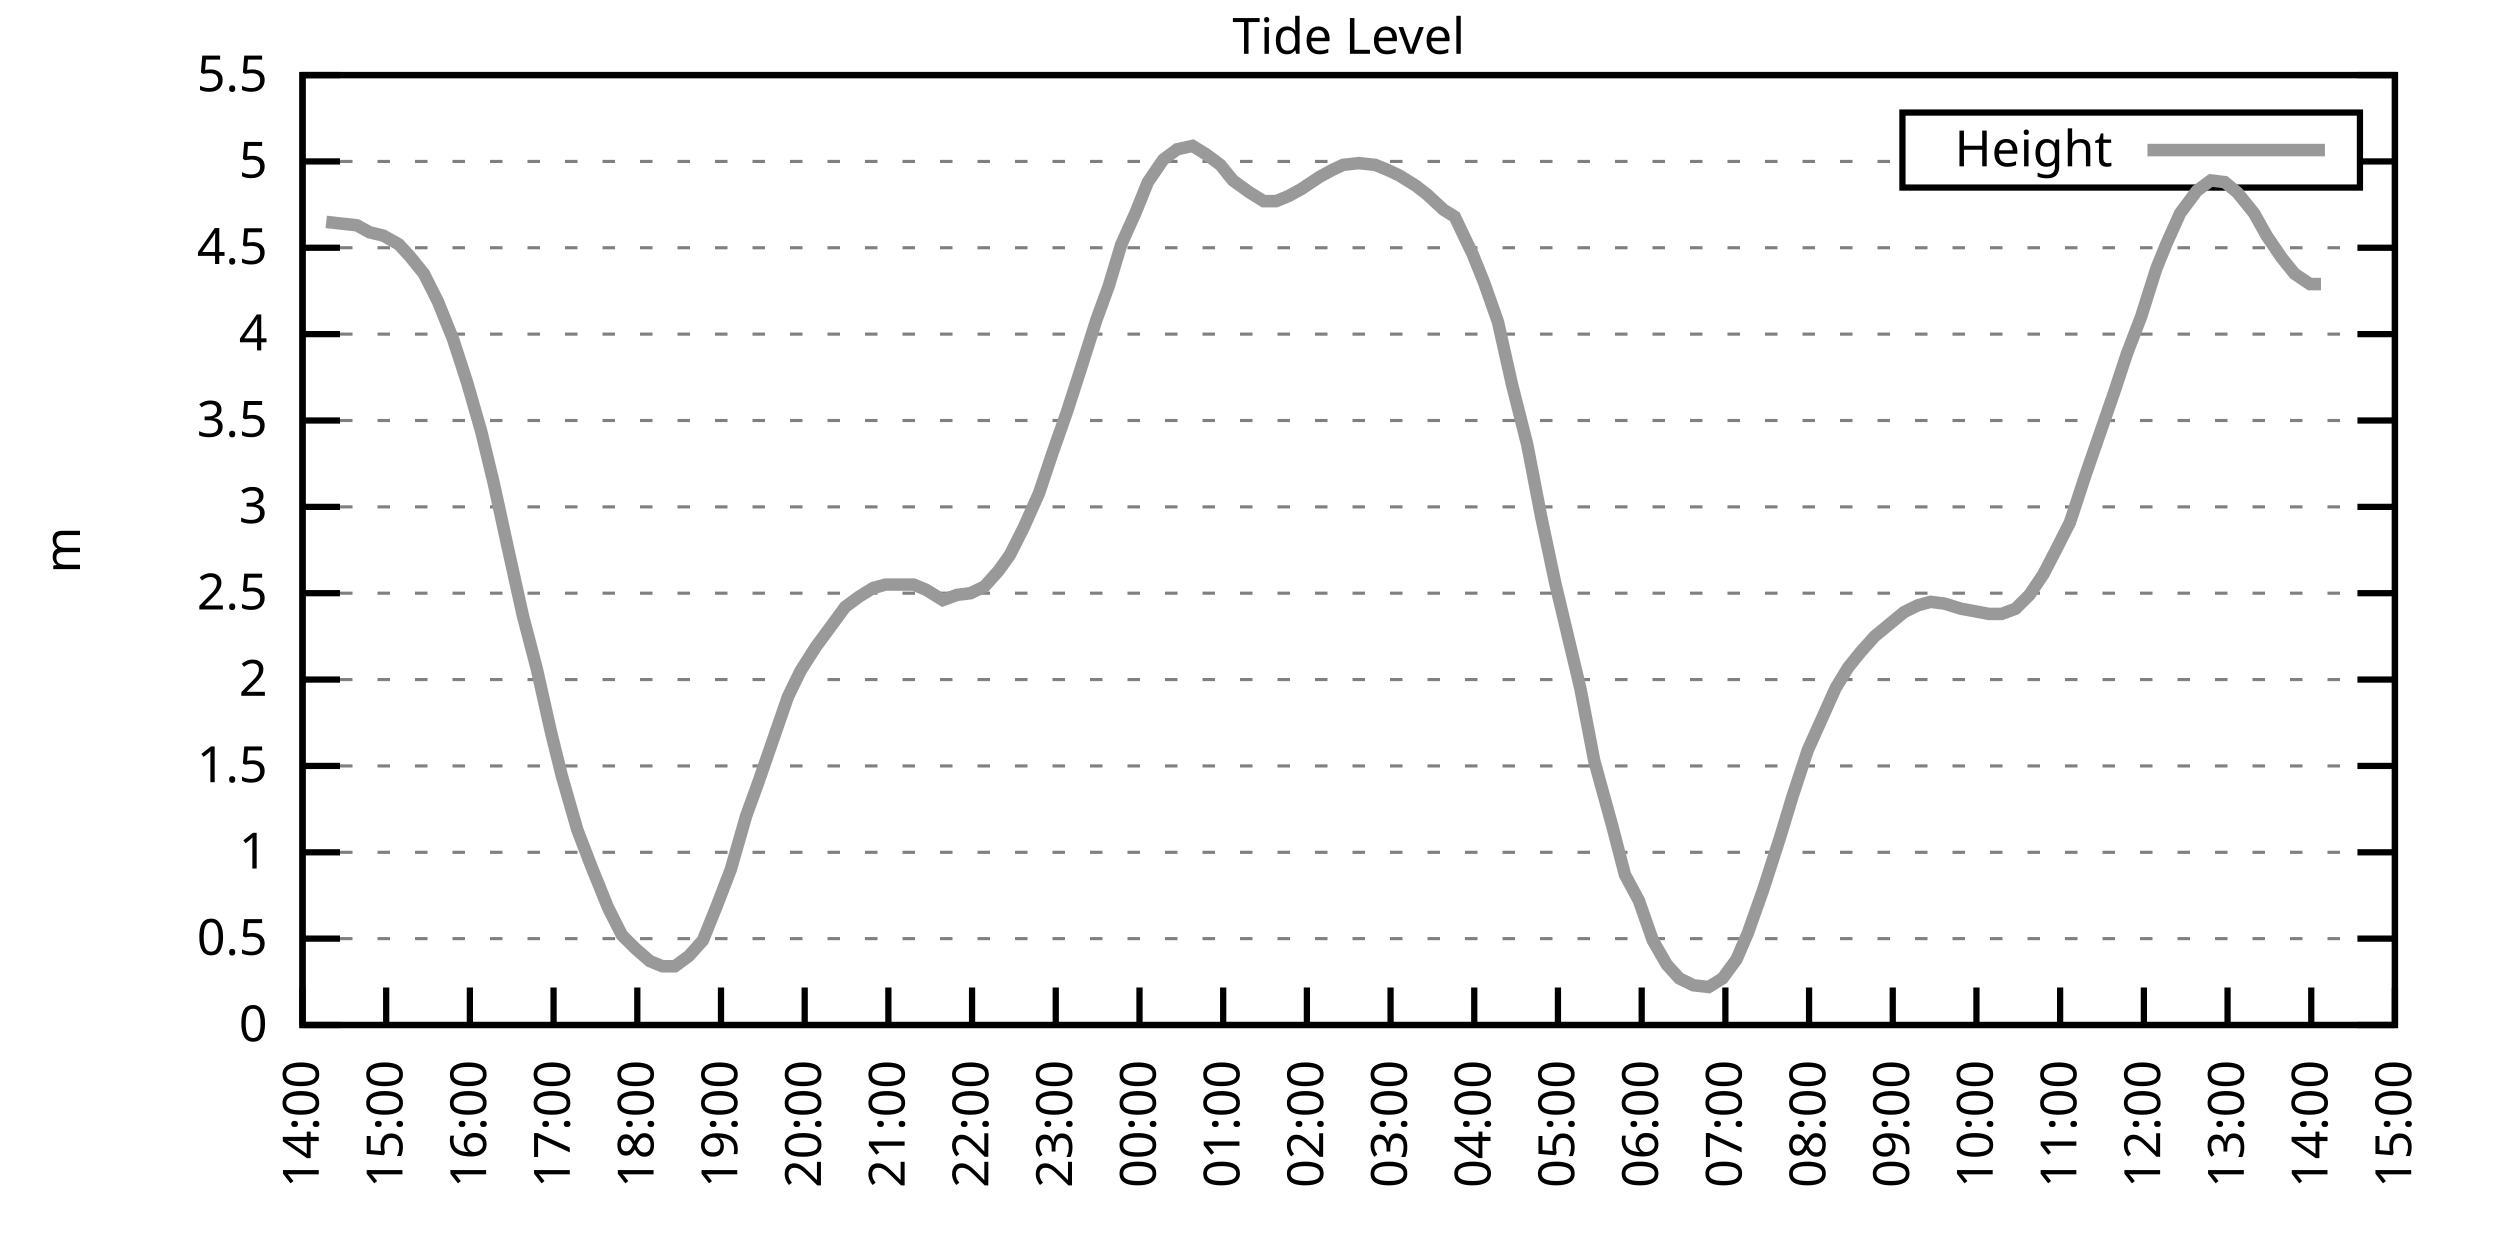
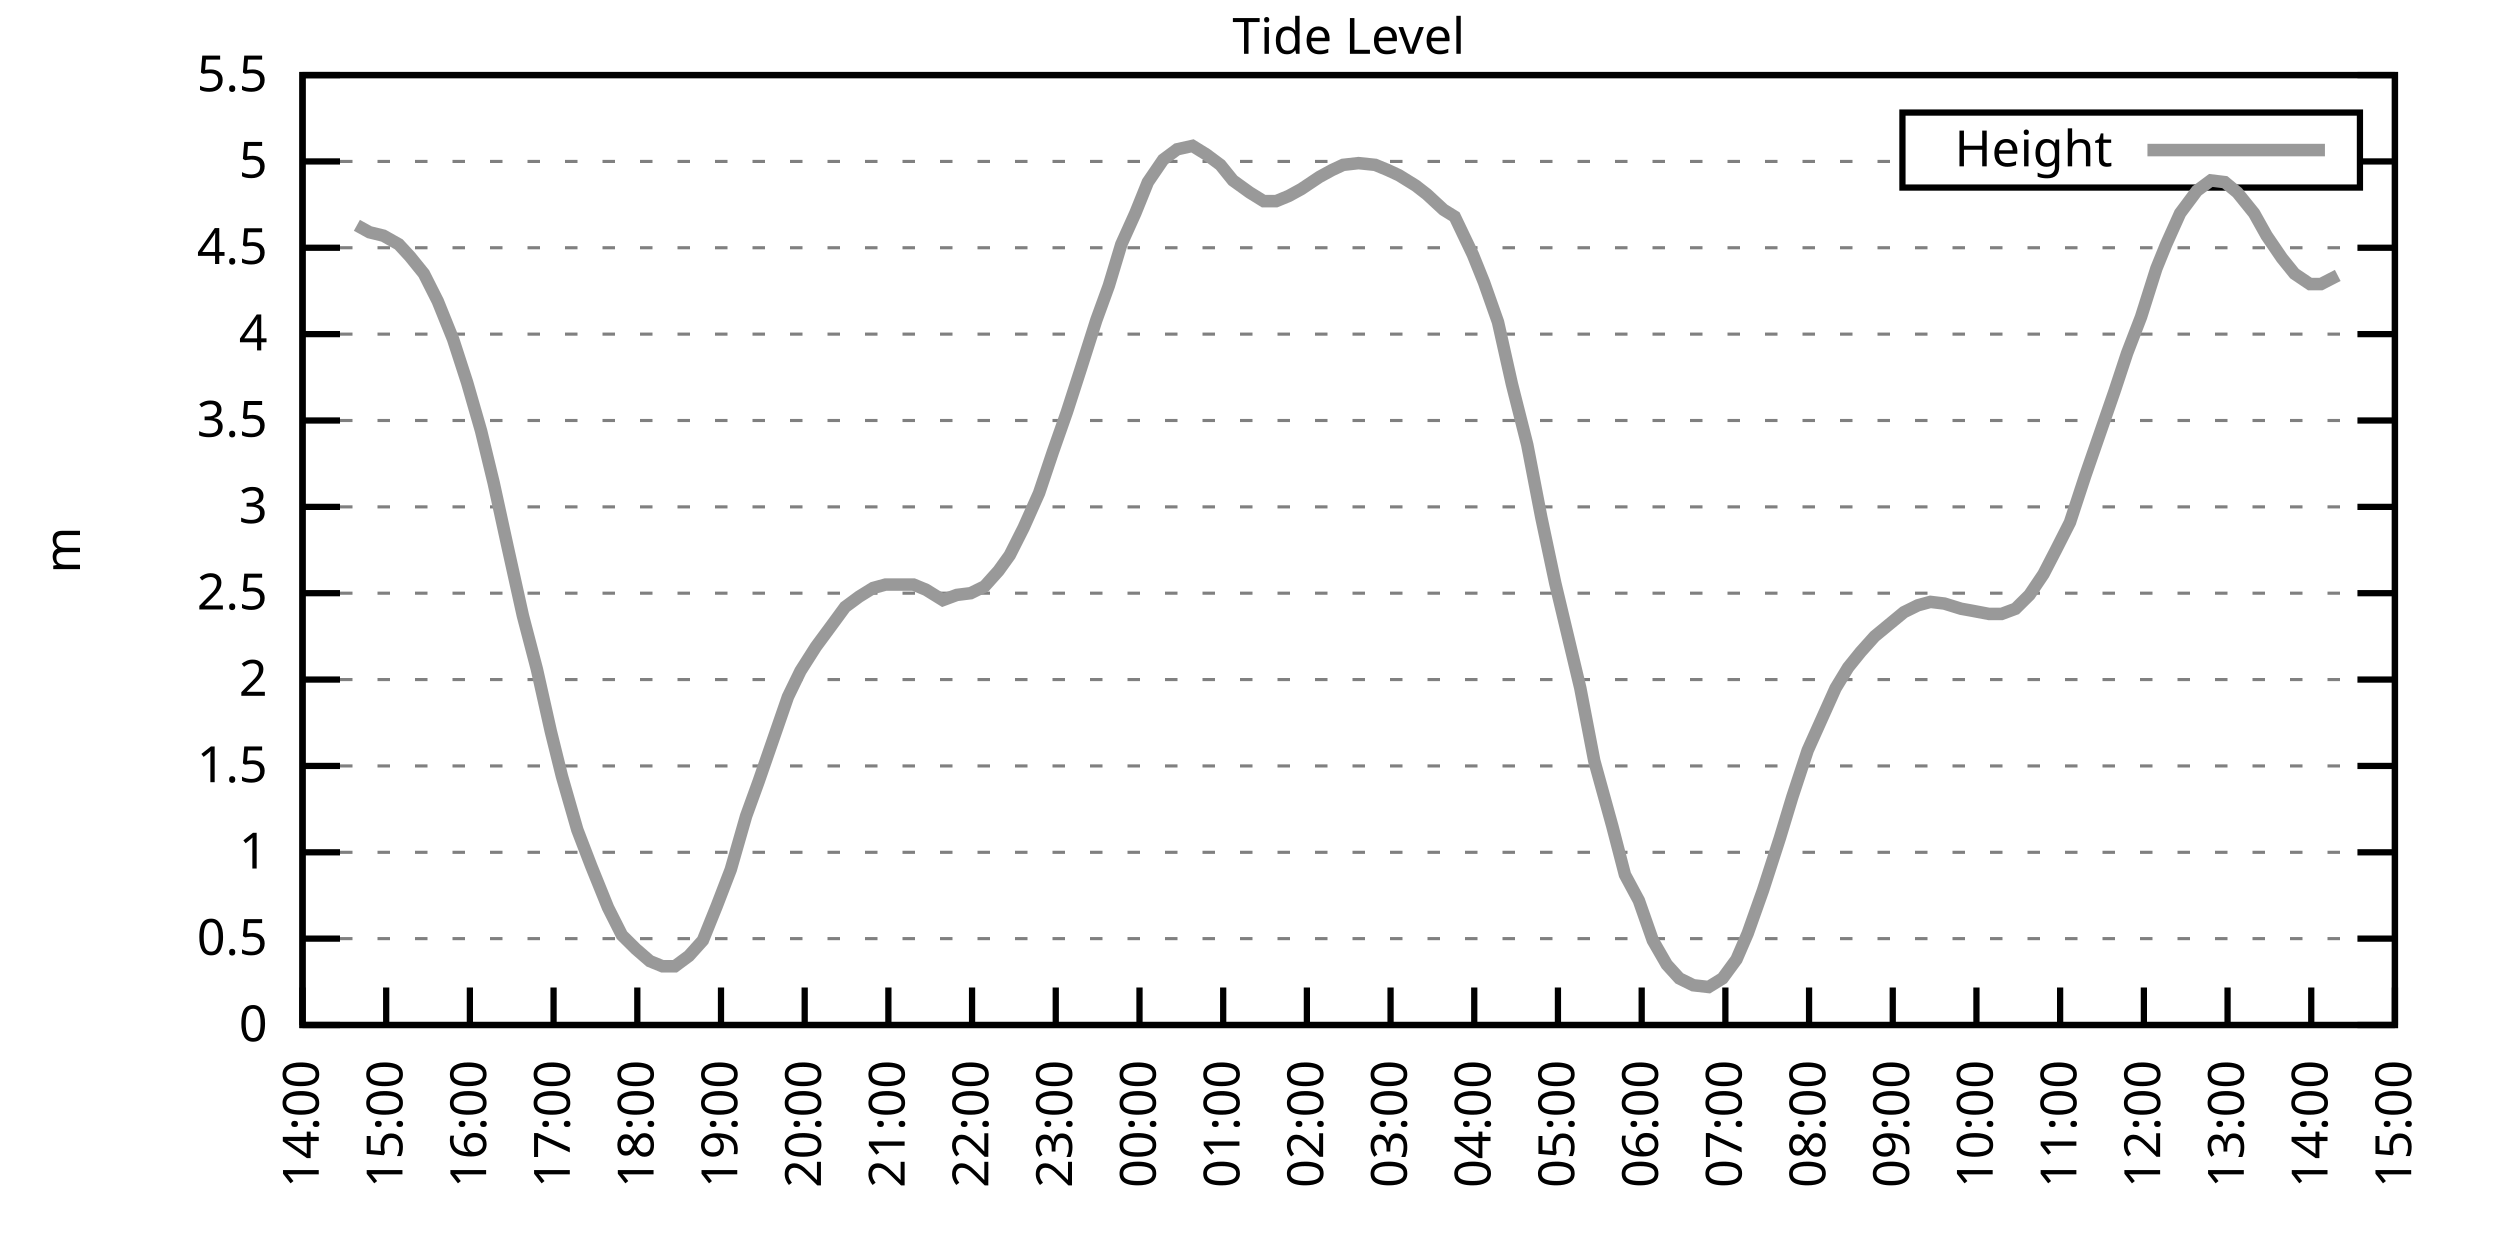
<svg xmlns="http://www.w3.org/2000/svg" xmlns:xlink="http://www.w3.org/1999/xlink" width="400" height="200" viewBox="0 0 400 200">
  <g id="gnuplot_canvas">
    <rect x="0" y="0" width="400" height="200" fill="none" />
    <defs>
      <circle id="gpDot" r="0.5" stroke-width="0.5" stroke="currentColor" />
      <path id="gpPt0" stroke-width="0.333" stroke="currentColor" d="M-1,0 h2 M0,-1 v2" />
      <path id="gpPt1" stroke-width="0.333" stroke="currentColor" d="M-1,-1 L1,1 M1,-1 L-1,1" />
      <path id="gpPt2" stroke-width="0.333" stroke="currentColor" d="M-1,0 L1,0 M0,-1 L0,1 M-1,-1 L1,1 M-1,1 L1,-1" />
      <rect id="gpPt3" stroke-width="0.333" stroke="currentColor" x="-1" y="-1" width="2" height="2" />
      <rect id="gpPt4" stroke-width="0.333" stroke="currentColor" fill="currentColor" x="-1" y="-1" width="2" height="2" />
      <circle id="gpPt5" stroke-width="0.333" stroke="currentColor" cx="0" cy="0" r="1" />
      <use xlink:href="#gpPt5" id="gpPt6" fill="currentColor" stroke="none" />
      <path id="gpPt7" stroke-width="0.333" stroke="currentColor" d="M0,-1.33 L-1.33,0.67 L1.33,0.67 z" />
      <use xlink:href="#gpPt7" id="gpPt8" fill="currentColor" stroke="none" />
      <use xlink:href="#gpPt7" id="gpPt9" stroke="currentColor" transform="rotate(180)" />
      <use xlink:href="#gpPt9" id="gpPt10" fill="currentColor" stroke="none" />
      <use xlink:href="#gpPt3" id="gpPt11" stroke="currentColor" transform="rotate(45)" />
      <use xlink:href="#gpPt11" id="gpPt12" fill="currentColor" stroke="none" />
      <path id="gpPt13" stroke-width="0.333" stroke="currentColor" d="M0,1.330 L1.265,0.411 L0.782,-1.067 L-0.782,-1.076 L-1.265,0.411 z" />
      <use xlink:href="#gpPt13" id="gpPt14" fill="currentColor" stroke="none" />
      <filter id="textbox" filterUnits="objectBoundingBox" x="0" y="0" height="1" width="1">
        <feFlood flood-color="white" flood-opacity="1" result="bgnd" />
        <feComposite in="SourceGraphic" in2="bgnd" operator="atop" />
      </filter>
      <filter id="greybox" filterUnits="objectBoundingBox" x="0" y="0" height="1" width="1">
        <feFlood flood-color="lightgrey" flood-opacity="1" result="grey" />
        <feComposite in="SourceGraphic" in2="grey" operator="atop" />
      </filter>
    </defs>
    <g fill="none" color="white" stroke="currentColor" stroke-width="1.00" stroke-linecap="butt" stroke-linejoin="miter">
</g>
    <g fill="none" color="black" stroke="currentColor" stroke-width="1.00" stroke-linecap="butt" stroke-linejoin="miter">
      <g stroke="none" shape-rendering="crispEdges">
        <polygon fill="rgb(255, 255, 255)" points="48.40,164.00 383.18,164.00 383.18,12.02 48.40,12.02 " />
      </g>
    </g>
    <g fill="none" color="black" stroke="currentColor" stroke-width="1.00" stroke-linecap="butt" stroke-linejoin="miter">
</g>
    <g fill="none" color="black" stroke="black" stroke-width="0.50" stroke-linecap="butt" stroke-linejoin="miter">
</g>
    <g fill="none" color="gray" stroke="currentColor" stroke-width="0.50" stroke-linecap="butt" stroke-linejoin="miter">
      <path stroke="gray" stroke-dasharray="2,4" class="gridline" d="M48.40,164.00 L383.19,164.00  " />
    </g>
    <g fill="none" color="gray" stroke="gray" stroke-width="1.00" stroke-linecap="butt" stroke-linejoin="miter">
</g>
    <g fill="none" color="black" stroke="currentColor" stroke-width="1.00" stroke-linecap="butt" stroke-linejoin="miter">
      <path stroke="black" d="M48.40,164.00 L54.40,164.00 M383.19,164.00 L377.19,164.00  " />
      <g transform="translate(42.80,166.60)" stroke="none" fill="black" font-family="Sans" font-size="8.00" text-anchor="end">
        <text>
          <tspan font-family="Sans"> 0</tspan>
        </text>
      </g>
    </g>
    <g fill="none" color="black" stroke="currentColor" stroke-width="1.00" stroke-linecap="butt" stroke-linejoin="miter">
</g>
    <g fill="none" color="black" stroke="black" stroke-width="0.50" stroke-linecap="butt" stroke-linejoin="miter">
</g>
    <g fill="none" color="gray" stroke="currentColor" stroke-width="0.50" stroke-linecap="butt" stroke-linejoin="miter">
      <path stroke="gray" stroke-dasharray="2,4" class="gridline" d="M48.40,150.18 L383.19,150.18  " />
    </g>
    <g fill="none" color="gray" stroke="gray" stroke-width="1.00" stroke-linecap="butt" stroke-linejoin="miter">
</g>
    <g fill="none" color="black" stroke="currentColor" stroke-width="1.00" stroke-linecap="butt" stroke-linejoin="miter">
      <path stroke="black" d="M48.40,150.18 L54.40,150.18 M383.19,150.18 L377.19,150.18  " />
      <g transform="translate(42.80,152.78)" stroke="none" fill="black" font-family="Sans" font-size="8.00" text-anchor="end">
        <text>
          <tspan font-family="Sans"> 0.5</tspan>
        </text>
      </g>
    </g>
    <g fill="none" color="black" stroke="currentColor" stroke-width="1.00" stroke-linecap="butt" stroke-linejoin="miter">
</g>
    <g fill="none" color="black" stroke="black" stroke-width="0.50" stroke-linecap="butt" stroke-linejoin="miter">
</g>
    <g fill="none" color="gray" stroke="currentColor" stroke-width="0.50" stroke-linecap="butt" stroke-linejoin="miter">
      <path stroke="gray" stroke-dasharray="2,4" class="gridline" d="M48.40,136.37 L383.19,136.37  " />
    </g>
    <g fill="none" color="gray" stroke="gray" stroke-width="1.00" stroke-linecap="butt" stroke-linejoin="miter">
</g>
    <g fill="none" color="black" stroke="currentColor" stroke-width="1.00" stroke-linecap="butt" stroke-linejoin="miter">
      <path stroke="black" d="M48.40,136.37 L54.40,136.37 M383.19,136.37 L377.19,136.37  " />
      <g transform="translate(42.80,138.97)" stroke="none" fill="black" font-family="Sans" font-size="8.00" text-anchor="end">
        <text>
          <tspan font-family="Sans"> 1</tspan>
        </text>
      </g>
    </g>
    <g fill="none" color="black" stroke="currentColor" stroke-width="1.00" stroke-linecap="butt" stroke-linejoin="miter">
</g>
    <g fill="none" color="black" stroke="black" stroke-width="0.50" stroke-linecap="butt" stroke-linejoin="miter">
</g>
    <g fill="none" color="gray" stroke="currentColor" stroke-width="0.50" stroke-linecap="butt" stroke-linejoin="miter">
      <path stroke="gray" stroke-dasharray="2,4" class="gridline" d="M48.40,122.55 L383.19,122.55  " />
    </g>
    <g fill="none" color="gray" stroke="gray" stroke-width="1.00" stroke-linecap="butt" stroke-linejoin="miter">
</g>
    <g fill="none" color="black" stroke="currentColor" stroke-width="1.00" stroke-linecap="butt" stroke-linejoin="miter">
      <path stroke="black" d="M48.40,122.55 L54.40,122.55 M383.19,122.55 L377.19,122.55  " />
      <g transform="translate(42.80,125.15)" stroke="none" fill="black" font-family="Sans" font-size="8.00" text-anchor="end">
        <text>
          <tspan font-family="Sans"> 1.5</tspan>
        </text>
      </g>
    </g>
    <g fill="none" color="black" stroke="currentColor" stroke-width="1.00" stroke-linecap="butt" stroke-linejoin="miter">
</g>
    <g fill="none" color="black" stroke="black" stroke-width="0.50" stroke-linecap="butt" stroke-linejoin="miter">
</g>
    <g fill="none" color="gray" stroke="currentColor" stroke-width="0.50" stroke-linecap="butt" stroke-linejoin="miter">
      <path stroke="gray" stroke-dasharray="2,4" class="gridline" d="M48.40,108.73 L383.19,108.73  " />
    </g>
    <g fill="none" color="gray" stroke="gray" stroke-width="1.00" stroke-linecap="butt" stroke-linejoin="miter">
</g>
    <g fill="none" color="black" stroke="currentColor" stroke-width="1.00" stroke-linecap="butt" stroke-linejoin="miter">
      <path stroke="black" d="M48.40,108.73 L54.40,108.73 M383.19,108.73 L377.19,108.73  " />
      <g transform="translate(42.80,111.33)" stroke="none" fill="black" font-family="Sans" font-size="8.00" text-anchor="end">
        <text>
          <tspan font-family="Sans"> 2</tspan>
        </text>
      </g>
    </g>
    <g fill="none" color="black" stroke="currentColor" stroke-width="1.00" stroke-linecap="butt" stroke-linejoin="miter">
</g>
    <g fill="none" color="black" stroke="black" stroke-width="0.50" stroke-linecap="butt" stroke-linejoin="miter">
</g>
    <g fill="none" color="gray" stroke="currentColor" stroke-width="0.50" stroke-linecap="butt" stroke-linejoin="miter">
      <path stroke="gray" stroke-dasharray="2,4" class="gridline" d="M48.40,94.91 L383.19,94.91  " />
    </g>
    <g fill="none" color="gray" stroke="gray" stroke-width="1.00" stroke-linecap="butt" stroke-linejoin="miter">
</g>
    <g fill="none" color="black" stroke="currentColor" stroke-width="1.00" stroke-linecap="butt" stroke-linejoin="miter">
      <path stroke="black" d="M48.40,94.91 L54.40,94.91 M383.19,94.91 L377.19,94.91  " />
      <g transform="translate(42.80,97.51)" stroke="none" fill="black" font-family="Sans" font-size="8.00" text-anchor="end">
        <text>
          <tspan font-family="Sans"> 2.5</tspan>
        </text>
      </g>
    </g>
    <g fill="none" color="black" stroke="currentColor" stroke-width="1.00" stroke-linecap="butt" stroke-linejoin="miter">
</g>
    <g fill="none" color="black" stroke="black" stroke-width="0.50" stroke-linecap="butt" stroke-linejoin="miter">
</g>
    <g fill="none" color="gray" stroke="currentColor" stroke-width="0.50" stroke-linecap="butt" stroke-linejoin="miter">
      <path stroke="gray" stroke-dasharray="2,4" class="gridline" d="M48.40,81.10 L383.19,81.10  " />
    </g>
    <g fill="none" color="gray" stroke="gray" stroke-width="1.00" stroke-linecap="butt" stroke-linejoin="miter">
</g>
    <g fill="none" color="black" stroke="currentColor" stroke-width="1.00" stroke-linecap="butt" stroke-linejoin="miter">
      <path stroke="black" d="M48.40,81.10 L54.40,81.10 M383.19,81.10 L377.19,81.10  " />
      <g transform="translate(42.80,83.70)" stroke="none" fill="black" font-family="Sans" font-size="8.00" text-anchor="end">
        <text>
          <tspan font-family="Sans"> 3</tspan>
        </text>
      </g>
    </g>
    <g fill="none" color="black" stroke="currentColor" stroke-width="1.00" stroke-linecap="butt" stroke-linejoin="miter">
</g>
    <g fill="none" color="black" stroke="black" stroke-width="0.50" stroke-linecap="butt" stroke-linejoin="miter">
</g>
    <g fill="none" color="gray" stroke="currentColor" stroke-width="0.50" stroke-linecap="butt" stroke-linejoin="miter">
      <path stroke="gray" stroke-dasharray="2,4" class="gridline" d="M48.40,67.28 L383.19,67.28  " />
    </g>
    <g fill="none" color="gray" stroke="gray" stroke-width="1.00" stroke-linecap="butt" stroke-linejoin="miter">
</g>
    <g fill="none" color="black" stroke="currentColor" stroke-width="1.00" stroke-linecap="butt" stroke-linejoin="miter">
      <path stroke="black" d="M48.40,67.28 L54.40,67.28 M383.19,67.28 L377.19,67.28  " />
      <g transform="translate(42.80,69.88)" stroke="none" fill="black" font-family="Sans" font-size="8.00" text-anchor="end">
        <text>
          <tspan font-family="Sans"> 3.5</tspan>
        </text>
      </g>
    </g>
    <g fill="none" color="black" stroke="currentColor" stroke-width="1.00" stroke-linecap="butt" stroke-linejoin="miter">
</g>
    <g fill="none" color="black" stroke="black" stroke-width="0.50" stroke-linecap="butt" stroke-linejoin="miter">
</g>
    <g fill="none" color="gray" stroke="currentColor" stroke-width="0.50" stroke-linecap="butt" stroke-linejoin="miter">
      <path stroke="gray" stroke-dasharray="2,4" class="gridline" d="M48.40,53.46 L383.19,53.46  " />
    </g>
    <g fill="none" color="gray" stroke="gray" stroke-width="1.00" stroke-linecap="butt" stroke-linejoin="miter">
</g>
    <g fill="none" color="black" stroke="currentColor" stroke-width="1.00" stroke-linecap="butt" stroke-linejoin="miter">
      <path stroke="black" d="M48.40,53.46 L54.40,53.46 M383.19,53.46 L377.19,53.46  " />
      <g transform="translate(42.80,56.06)" stroke="none" fill="black" font-family="Sans" font-size="8.00" text-anchor="end">
        <text>
          <tspan font-family="Sans"> 4</tspan>
        </text>
      </g>
    </g>
    <g fill="none" color="black" stroke="currentColor" stroke-width="1.00" stroke-linecap="butt" stroke-linejoin="miter">
</g>
    <g fill="none" color="black" stroke="black" stroke-width="0.50" stroke-linecap="butt" stroke-linejoin="miter">
</g>
    <g fill="none" color="gray" stroke="currentColor" stroke-width="0.50" stroke-linecap="butt" stroke-linejoin="miter">
      <path stroke="gray" stroke-dasharray="2,4" class="gridline" d="M48.40,39.64 L383.19,39.64  " />
    </g>
    <g fill="none" color="gray" stroke="gray" stroke-width="1.00" stroke-linecap="butt" stroke-linejoin="miter">
</g>
    <g fill="none" color="black" stroke="currentColor" stroke-width="1.00" stroke-linecap="butt" stroke-linejoin="miter">
      <path stroke="black" d="M48.40,39.64 L54.40,39.64 M383.19,39.64 L377.19,39.64  " />
      <g transform="translate(42.80,42.24)" stroke="none" fill="black" font-family="Sans" font-size="8.00" text-anchor="end">
        <text>
          <tspan font-family="Sans"> 4.5</tspan>
        </text>
      </g>
    </g>
    <g fill="none" color="black" stroke="currentColor" stroke-width="1.00" stroke-linecap="butt" stroke-linejoin="miter">
</g>
    <g fill="none" color="black" stroke="black" stroke-width="0.50" stroke-linecap="butt" stroke-linejoin="miter">
</g>
    <g fill="none" color="gray" stroke="currentColor" stroke-width="0.50" stroke-linecap="butt" stroke-linejoin="miter">
      <path stroke="gray" stroke-dasharray="2,4" class="gridline" d="M48.40,25.83 L304.39,25.83 M377.59,25.83 L383.19,25.83  " />
    </g>
    <g fill="none" color="gray" stroke="gray" stroke-width="1.00" stroke-linecap="butt" stroke-linejoin="miter">
</g>
    <g fill="none" color="black" stroke="currentColor" stroke-width="1.00" stroke-linecap="butt" stroke-linejoin="miter">
      <path stroke="black" d="M48.40,25.83 L54.40,25.83 M383.19,25.83 L377.19,25.83  " />
      <g transform="translate(42.80,28.43)" stroke="none" fill="black" font-family="Sans" font-size="8.00" text-anchor="end">
        <text>
          <tspan font-family="Sans"> 5</tspan>
        </text>
      </g>
    </g>
    <g fill="none" color="black" stroke="currentColor" stroke-width="1.00" stroke-linecap="butt" stroke-linejoin="miter">
</g>
    <g fill="none" color="black" stroke="black" stroke-width="0.50" stroke-linecap="butt" stroke-linejoin="miter">
</g>
    <g fill="none" color="gray" stroke="currentColor" stroke-width="0.50" stroke-linecap="butt" stroke-linejoin="miter">
      <path stroke="gray" stroke-dasharray="2,4" class="gridline" d="M48.40,12.01 L383.19,12.01  " />
    </g>
    <g fill="none" color="gray" stroke="gray" stroke-width="1.00" stroke-linecap="butt" stroke-linejoin="miter">
</g>
    <g fill="none" color="black" stroke="currentColor" stroke-width="1.00" stroke-linecap="butt" stroke-linejoin="miter">
      <path stroke="black" d="M48.40,12.01 L54.40,12.01 M383.19,12.01 L377.19,12.01  " />
      <g transform="translate(42.80,14.61)" stroke="none" fill="black" font-family="Sans" font-size="8.00" text-anchor="end">
        <text>
          <tspan font-family="Sans"> 5.5</tspan>
        </text>
      </g>
    </g>
    <g fill="none" color="black" stroke="currentColor" stroke-width="1.00" stroke-linecap="butt" stroke-linejoin="miter">
      <path stroke="black" d="M48.40,164.00 L48.40,158.00  " />
      <g transform="translate(51.00,169.60) rotate(270.00)" stroke="none" fill="black" font-family="Sans" font-size="8.00" text-anchor="end">
        <text>
          <tspan font-family="Sans">14:00</tspan>
        </text>
      </g>
    </g>
    <g fill="none" color="black" stroke="currentColor" stroke-width="1.00" stroke-linecap="butt" stroke-linejoin="miter">
      <path stroke="black" d="M61.79,164.00 L61.79,158.00  " />
      <g transform="translate(64.39,169.60) rotate(270.00)" stroke="none" fill="black" font-family="Sans" font-size="8.00" text-anchor="end">
        <text>
          <tspan font-family="Sans">15:00</tspan>
        </text>
      </g>
    </g>
    <g fill="none" color="black" stroke="currentColor" stroke-width="1.00" stroke-linecap="butt" stroke-linejoin="miter">
      <path stroke="black" d="M75.18,164.00 L75.18,158.00  " />
      <g transform="translate(77.78,169.60) rotate(270.00)" stroke="none" fill="black" font-family="Sans" font-size="8.00" text-anchor="end">
        <text>
          <tspan font-family="Sans">16:00</tspan>
        </text>
      </g>
    </g>
    <g fill="none" color="black" stroke="currentColor" stroke-width="1.00" stroke-linecap="butt" stroke-linejoin="miter">
      <path stroke="black" d="M88.57,164.00 L88.57,158.00  " />
      <g transform="translate(91.17,169.60) rotate(270.00)" stroke="none" fill="black" font-family="Sans" font-size="8.00" text-anchor="end">
        <text>
          <tspan font-family="Sans">17:00</tspan>
        </text>
      </g>
    </g>
    <g fill="none" color="black" stroke="currentColor" stroke-width="1.00" stroke-linecap="butt" stroke-linejoin="miter">
      <path stroke="black" d="M101.97,164.00 L101.97,158.00  " />
      <g transform="translate(104.57,169.60) rotate(270.00)" stroke="none" fill="black" font-family="Sans" font-size="8.00" text-anchor="end">
        <text>
          <tspan font-family="Sans">18:00</tspan>
        </text>
      </g>
    </g>
    <g fill="none" color="black" stroke="currentColor" stroke-width="1.00" stroke-linecap="butt" stroke-linejoin="miter">
      <path stroke="black" d="M115.36,164.00 L115.36,158.00  " />
      <g transform="translate(117.96,169.60) rotate(270.00)" stroke="none" fill="black" font-family="Sans" font-size="8.00" text-anchor="end">
        <text>
          <tspan font-family="Sans">19:00</tspan>
        </text>
      </g>
    </g>
    <g fill="none" color="black" stroke="currentColor" stroke-width="1.00" stroke-linecap="butt" stroke-linejoin="miter">
      <path stroke="black" d="M128.75,164.00 L128.75,158.00  " />
      <g transform="translate(131.35,169.60) rotate(270.00)" stroke="none" fill="black" font-family="Sans" font-size="8.00" text-anchor="end">
        <text>
          <tspan font-family="Sans">20:00</tspan>
        </text>
      </g>
    </g>
    <g fill="none" color="black" stroke="currentColor" stroke-width="1.00" stroke-linecap="butt" stroke-linejoin="miter">
      <path stroke="black" d="M142.14,164.00 L142.14,158.00  " />
      <g transform="translate(144.74,169.60) rotate(270.00)" stroke="none" fill="black" font-family="Sans" font-size="8.00" text-anchor="end">
        <text>
          <tspan font-family="Sans">21:00</tspan>
        </text>
      </g>
    </g>
    <g fill="none" color="black" stroke="currentColor" stroke-width="1.00" stroke-linecap="butt" stroke-linejoin="miter">
      <path stroke="black" d="M155.53,164.00 L155.53,158.00  " />
      <g transform="translate(158.13,169.60) rotate(270.00)" stroke="none" fill="black" font-family="Sans" font-size="8.00" text-anchor="end">
        <text>
          <tspan font-family="Sans">22:00</tspan>
        </text>
      </g>
    </g>
    <g fill="none" color="black" stroke="currentColor" stroke-width="1.00" stroke-linecap="butt" stroke-linejoin="miter">
      <path stroke="black" d="M168.92,164.00 L168.92,158.00  " />
      <g transform="translate(171.52,169.60) rotate(270.00)" stroke="none" fill="black" font-family="Sans" font-size="8.00" text-anchor="end">
        <text>
          <tspan font-family="Sans">23:00</tspan>
        </text>
      </g>
    </g>
    <g fill="none" color="black" stroke="currentColor" stroke-width="1.00" stroke-linecap="butt" stroke-linejoin="miter">
      <path stroke="black" d="M182.32,164.00 L182.32,158.00  " />
      <g transform="translate(184.92,169.60) rotate(270.00)" stroke="none" fill="black" font-family="Sans" font-size="8.00" text-anchor="end">
        <text>
          <tspan font-family="Sans">00:00</tspan>
        </text>
      </g>
    </g>
    <g fill="none" color="black" stroke="currentColor" stroke-width="1.00" stroke-linecap="butt" stroke-linejoin="miter">
      <path stroke="black" d="M195.71,164.00 L195.71,158.00  " />
      <g transform="translate(198.31,169.60) rotate(270.00)" stroke="none" fill="black" font-family="Sans" font-size="8.00" text-anchor="end">
        <text>
          <tspan font-family="Sans">01:00</tspan>
        </text>
      </g>
    </g>
    <g fill="none" color="black" stroke="currentColor" stroke-width="1.00" stroke-linecap="butt" stroke-linejoin="miter">
      <path stroke="black" d="M209.10,164.00 L209.10,158.00  " />
      <g transform="translate(211.70,169.60) rotate(270.00)" stroke="none" fill="black" font-family="Sans" font-size="8.00" text-anchor="end">
        <text>
          <tspan font-family="Sans">02:00</tspan>
        </text>
      </g>
    </g>
    <g fill="none" color="black" stroke="currentColor" stroke-width="1.00" stroke-linecap="butt" stroke-linejoin="miter">
      <path stroke="black" d="M222.49,164.00 L222.49,158.00  " />
      <g transform="translate(225.09,169.60) rotate(270.00)" stroke="none" fill="black" font-family="Sans" font-size="8.00" text-anchor="end">
        <text>
          <tspan font-family="Sans">03:00</tspan>
        </text>
      </g>
    </g>
    <g fill="none" color="black" stroke="currentColor" stroke-width="1.00" stroke-linecap="butt" stroke-linejoin="miter">
      <path stroke="black" d="M235.88,164.00 L235.88,158.00  " />
      <g transform="translate(238.48,169.60) rotate(270.00)" stroke="none" fill="black" font-family="Sans" font-size="8.00" text-anchor="end">
        <text>
          <tspan font-family="Sans">04:00</tspan>
        </text>
      </g>
    </g>
    <g fill="none" color="black" stroke="currentColor" stroke-width="1.00" stroke-linecap="butt" stroke-linejoin="miter">
      <path stroke="black" d="M249.27,164.00 L249.27,158.00  " />
      <g transform="translate(251.87,169.60) rotate(270.00)" stroke="none" fill="black" font-family="Sans" font-size="8.00" text-anchor="end">
        <text>
          <tspan font-family="Sans">05:00</tspan>
        </text>
      </g>
    </g>
    <g fill="none" color="black" stroke="currentColor" stroke-width="1.00" stroke-linecap="butt" stroke-linejoin="miter">
      <path stroke="black" d="M262.67,164.00 L262.67,158.00  " />
      <g transform="translate(265.27,169.60) rotate(270.00)" stroke="none" fill="black" font-family="Sans" font-size="8.00" text-anchor="end">
        <text>
          <tspan font-family="Sans">06:00</tspan>
        </text>
      </g>
    </g>
    <g fill="none" color="black" stroke="currentColor" stroke-width="1.00" stroke-linecap="butt" stroke-linejoin="miter">
      <path stroke="black" d="M276.06,164.00 L276.06,158.00  " />
      <g transform="translate(278.66,169.60) rotate(270.00)" stroke="none" fill="black" font-family="Sans" font-size="8.00" text-anchor="end">
        <text>
          <tspan font-family="Sans">07:00</tspan>
        </text>
      </g>
    </g>
    <g fill="none" color="black" stroke="currentColor" stroke-width="1.00" stroke-linecap="butt" stroke-linejoin="miter">
      <path stroke="black" d="M289.45,164.00 L289.45,158.00  " />
      <g transform="translate(292.05,169.60) rotate(270.00)" stroke="none" fill="black" font-family="Sans" font-size="8.00" text-anchor="end">
        <text>
          <tspan font-family="Sans">08:00</tspan>
        </text>
      </g>
    </g>
    <g fill="none" color="black" stroke="currentColor" stroke-width="1.00" stroke-linecap="butt" stroke-linejoin="miter">
      <path stroke="black" d="M302.84,164.00 L302.84,158.00  " />
      <g transform="translate(305.44,169.60) rotate(270.00)" stroke="none" fill="black" font-family="Sans" font-size="8.00" text-anchor="end">
        <text>
          <tspan font-family="Sans">09:00</tspan>
        </text>
      </g>
    </g>
    <g fill="none" color="black" stroke="currentColor" stroke-width="1.00" stroke-linecap="butt" stroke-linejoin="miter">
      <path stroke="black" d="M316.23,164.00 L316.23,158.00  " />
      <g transform="translate(318.83,169.60) rotate(270.00)" stroke="none" fill="black" font-family="Sans" font-size="8.00" text-anchor="end">
        <text>
          <tspan font-family="Sans">10:00</tspan>
        </text>
      </g>
    </g>
    <g fill="none" color="black" stroke="currentColor" stroke-width="1.00" stroke-linecap="butt" stroke-linejoin="miter">
      <path stroke="black" d="M329.62,164.00 L329.62,158.00  " />
      <g transform="translate(332.22,169.60) rotate(270.00)" stroke="none" fill="black" font-family="Sans" font-size="8.00" text-anchor="end">
        <text>
          <tspan font-family="Sans">11:00</tspan>
        </text>
      </g>
    </g>
    <g fill="none" color="black" stroke="currentColor" stroke-width="1.00" stroke-linecap="butt" stroke-linejoin="miter">
      <path stroke="black" d="M343.02,164.00 L343.02,158.00  " />
      <g transform="translate(345.62,169.60) rotate(270.00)" stroke="none" fill="black" font-family="Sans" font-size="8.00" text-anchor="end">
        <text>
          <tspan font-family="Sans">12:00</tspan>
        </text>
      </g>
    </g>
    <g fill="none" color="black" stroke="currentColor" stroke-width="1.00" stroke-linecap="butt" stroke-linejoin="miter">
      <path stroke="black" d="M356.41,164.00 L356.41,158.00  " />
      <g transform="translate(359.01,169.60) rotate(270.00)" stroke="none" fill="black" font-family="Sans" font-size="8.00" text-anchor="end">
        <text>
          <tspan font-family="Sans">13:00</tspan>
        </text>
      </g>
    </g>
    <g fill="none" color="black" stroke="currentColor" stroke-width="1.00" stroke-linecap="butt" stroke-linejoin="miter">
      <path stroke="black" d="M369.80,164.00 L369.80,158.00  " />
      <g transform="translate(372.40,169.60) rotate(270.00)" stroke="none" fill="black" font-family="Sans" font-size="8.00" text-anchor="end">
        <text>
          <tspan font-family="Sans">14:00</tspan>
        </text>
      </g>
    </g>
    <g fill="none" color="black" stroke="currentColor" stroke-width="1.00" stroke-linecap="butt" stroke-linejoin="miter">
      <path stroke="black" d="M383.19,164.00 L383.19,158.00  " />
      <g transform="translate(385.79,169.60) rotate(270.00)" stroke="none" fill="black" font-family="Sans" font-size="8.00" text-anchor="end">
        <text>
          <tspan font-family="Sans">15:00</tspan>
        </text>
      </g>
    </g>
    <g fill="none" color="black" stroke="currentColor" stroke-width="1.00" stroke-linecap="butt" stroke-linejoin="miter">
</g>
    <g fill="none" color="black" stroke="currentColor" stroke-width="1.00" stroke-linecap="butt" stroke-linejoin="miter">
      <path stroke="black" d="M48.40,12.01 L48.40,164.00 L383.19,164.00 L383.19,12.01 L48.40,12.01 Z  " />
    </g>
    <g fill="none" color="black" stroke="currentColor" stroke-width="1.00" stroke-linecap="butt" stroke-linejoin="miter">
</g>
    <g fill="none" color="black" stroke="currentColor" stroke-width="1.00" stroke-linecap="butt" stroke-linejoin="miter">
      <path stroke="black" d="M304.39,30.01 L304.39,18.01 L377.59,18.01 L377.59,30.01 L304.39,30.01 Z  " />
    </g>
    <g id="Tide_level_plot_1">
      <g fill="none" color="white" stroke="black" stroke-width="2.00" stroke-linecap="butt" stroke-linejoin="miter">
</g>
      <g fill="none" color="black" stroke="currentColor" stroke-width="2.00" stroke-linecap="butt" stroke-linejoin="miter">
        <g transform="translate(337.99,26.61)" stroke="none" fill="black" font-family="Sans" font-size="8.00" text-anchor="end">
          <text>
            <tspan font-family="Sans">Height</tspan>
          </text>
        </g>
      </g>
      <g fill="none" color="black" stroke="currentColor" stroke-width="2.00" stroke-linecap="butt" stroke-linejoin="miter">
-         <path stroke="rgb(153, 153, 153)" d="M343.59,24.01 L371.99,24.01 M52.19,35.50 L54.65,35.78 L57.10,36.05 L59.11,37.16 L61.35,37.71 L63.80,39.09   L65.59,41.03 L67.82,43.79 L70.05,48.21 L72.50,54.29 L74.74,61.20 L76.97,68.94 L78.98,77.23 L81.21,87.45   L83.66,98.51 L85.90,107.07 L88.13,117.02 L89.91,124.21 L92.37,132.77 L94.60,138.58 L97.28,145.21 L99.51,149.63   L101.74,151.84 L103.98,153.78 L105.98,154.60 L107.99,154.60 L110.22,152.95 L112.46,150.46 L114.69,144.93 L116.92,139.13   L119.38,130.56 L121.38,125.04 L124.06,117.30 L126.07,111.49 L128.08,107.35 L130.54,103.48 L132.99,100.16 L135.22,97.12   L137.45,95.47 L139.69,94.08 L141.69,93.53 L143.93,93.53 L146.16,93.53 L148.17,94.36 L150.85,96.02 L153.08,95.19   L155.31,94.91 L157.54,93.81 L159.77,91.32 L161.56,88.83 L163.79,84.41 L166.25,78.89 L168.48,72.25 L170.71,65.90   L172.94,58.99 L175.40,51.25 L177.41,45.72 L179.41,39.09 L181.65,34.12 L183.66,29.14 L186.11,25.55 L188.34,23.89   L190.80,23.34 L193.03,24.72 L195.26,26.38 L197.27,28.87 L199.95,30.80 L202.18,32.18 L204.19,32.18 L206.20,31.35   L208.21,30.25 L211.11,28.31 L213.12,27.21 L214.90,26.38 L217.36,26.10 L220.04,26.38 L222.04,27.21 L223.83,28.04   L226.51,29.70 L228.29,31.08 L230.97,33.56 L232.76,34.67 L235.66,40.75 L237.44,45.17 L239.68,51.53 L241.91,61.48   L244.36,71.15 L246.60,82.75 L248.83,93.26 L250.61,100.72 L252.85,110.11 L255.08,121.72 L257.98,132.22 L259.99,139.96   L262.22,144.10 L264.45,150.46 L266.68,154.33 L268.69,156.54 L270.92,157.64 L273.38,157.92 L275.61,156.54 L277.84,153.50   L279.63,149.35 L282.08,142.45 L284.76,134.15 L286.77,127.52 L289.23,120.06 L293.69,110.11 L295.70,106.80 L297.71,104.31   L299.94,101.82 L302.62,99.61 L304.63,97.95 L306.86,96.85 L308.87,96.30 L311.10,96.57 L313.78,97.40 L315.34,97.68   L318.24,98.23 L320.25,98.23 L322.48,97.40 L324.71,95.19 L326.95,91.87 L328.95,88.00 L331.19,83.58 L333.64,76.12   L335.65,70.32 L338.33,62.58 L340.34,56.50 L342.57,50.70 L345.02,42.96 L346.59,39.09 L348.82,34.12 L351.50,30.53   L353.73,28.87 L355.96,29.14 L357.97,30.80 L360.65,34.12 L362.66,37.71 L365.11,41.30 L367.12,43.79 L369.58,45.45   L371.36,45.45  " />
+         <path stroke="rgb(153, 153, 153)" d="M343.59,24.01 L371.99,24.01 M57.10,36.05 L59.11,37.16 L61.35,37.71 L63.80,39.09 L65.59,41.03 L67.82,43.79   L70.05,48.21 L72.50,54.29 L74.74,61.20 L76.97,68.94 L78.98,77.23 L81.21,87.45 L83.66,98.51 L85.90,107.07   L88.13,117.02 L89.91,124.21 L92.37,132.77 L94.60,138.58 L97.28,145.21 L99.51,149.63 L101.74,151.84 L103.98,153.78   L105.98,154.60 L107.99,154.60 L110.22,152.95 L112.46,150.46 L114.69,144.93 L116.92,139.13 L119.38,130.56 L121.38,125.04   L124.06,117.30 L126.07,111.49 L128.08,107.35 L130.54,103.48 L132.99,100.16 L135.22,97.12 L137.45,95.47 L139.69,94.08   L141.69,93.53 L143.93,93.53 L146.16,93.53 L148.17,94.36 L150.85,96.02 L153.08,95.19 L155.31,94.91 L157.54,93.81   L159.77,91.32 L161.56,88.83 L163.79,84.41 L166.25,78.89 L168.48,72.25 L170.71,65.90 L172.94,58.99 L175.40,51.25   L177.41,45.72 L179.41,39.09 L181.65,34.12 L183.66,29.14 L186.11,25.55 L188.34,23.89 L190.80,23.34 L193.03,24.72   L195.26,26.38 L197.27,28.87 L199.95,30.80 L202.18,32.18 L204.19,32.18 L206.20,31.35 L208.21,30.25 L211.11,28.31   L213.12,27.21 L214.90,26.38 L217.36,26.10 L220.04,26.38 L222.04,27.21 L223.83,28.04 L226.51,29.70 L228.29,31.08   L230.97,33.56 L232.76,34.67 L235.66,40.75 L237.44,45.17 L239.68,51.53 L241.91,61.48 L244.36,71.15 L246.60,82.75   L248.83,93.26 L250.61,100.72 L252.85,110.11 L255.08,121.72 L257.98,132.22 L259.99,139.96 L262.22,144.10 L264.45,150.46   L266.68,154.33 L268.69,156.54 L270.92,157.64 L273.38,157.92 L275.61,156.54 L277.84,153.50 L279.63,149.35 L282.08,142.45   L284.76,134.15 L286.77,127.52 L289.23,120.06 L293.69,110.11 L295.70,106.80 L297.71,104.31 L299.94,101.82 L302.62,99.61   L304.63,97.95 L306.86,96.85 L308.87,96.30 L311.10,96.57 L313.78,97.40 L315.34,97.68 L318.24,98.23 L320.25,98.23   L322.48,97.40 L324.71,95.19 L326.95,91.87 L328.95,88.00 L331.19,83.58 L333.64,76.12 L335.65,70.32 L338.33,62.58   L340.34,56.50 L342.57,50.70 L345.02,42.96 L346.59,39.09 L348.82,34.12 L351.50,30.53 L353.73,28.87 L355.96,29.14   L357.97,30.80 L360.65,34.12 L362.66,37.71 L365.11,41.30 L367.12,43.79 L369.58,45.45 L371.36,45.45 L374.04,44.07    " />
      </g>
    </g>
    <g fill="none" color="black" stroke="currentColor" stroke-width="2.00" stroke-linecap="butt" stroke-linejoin="miter">
</g>
    <g fill="none" color="black" stroke="black" stroke-width="1.00" stroke-linecap="butt" stroke-linejoin="miter">
</g>
    <g fill="none" color="black" stroke="currentColor" stroke-width="1.00" stroke-linecap="butt" stroke-linejoin="miter">
      <path stroke="black" d="M48.40,12.01 L48.40,164.00 L383.19,164.00 L383.19,12.01 L48.40,12.01 Z  " />
      <g transform="translate(12.80,88.01) rotate(270.00)" stroke="none" fill="black" font-family="Sans" font-size="8.00" text-anchor="middle">
        <text>
          <tspan font-family="Sans">m</tspan>
        </text>
      </g>
    </g>
    <g fill="none" color="black" stroke="currentColor" stroke-width="1.00" stroke-linecap="butt" stroke-linejoin="miter">
</g>
    <g fill="none" color="black" stroke="currentColor" stroke-width="1.00" stroke-linecap="butt" stroke-linejoin="miter">
      <g transform="translate(215.79,8.61)" stroke="none" fill="black" font-family="Sans" font-size="8.00" text-anchor="middle">
        <text>
          <tspan font-family="Sans">Tide Level</tspan>
        </text>
      </g>
    </g>
    <g fill="none" color="black" stroke="currentColor" stroke-width="1.00" stroke-linecap="butt" stroke-linejoin="miter">
</g>
  </g>
</svg>
